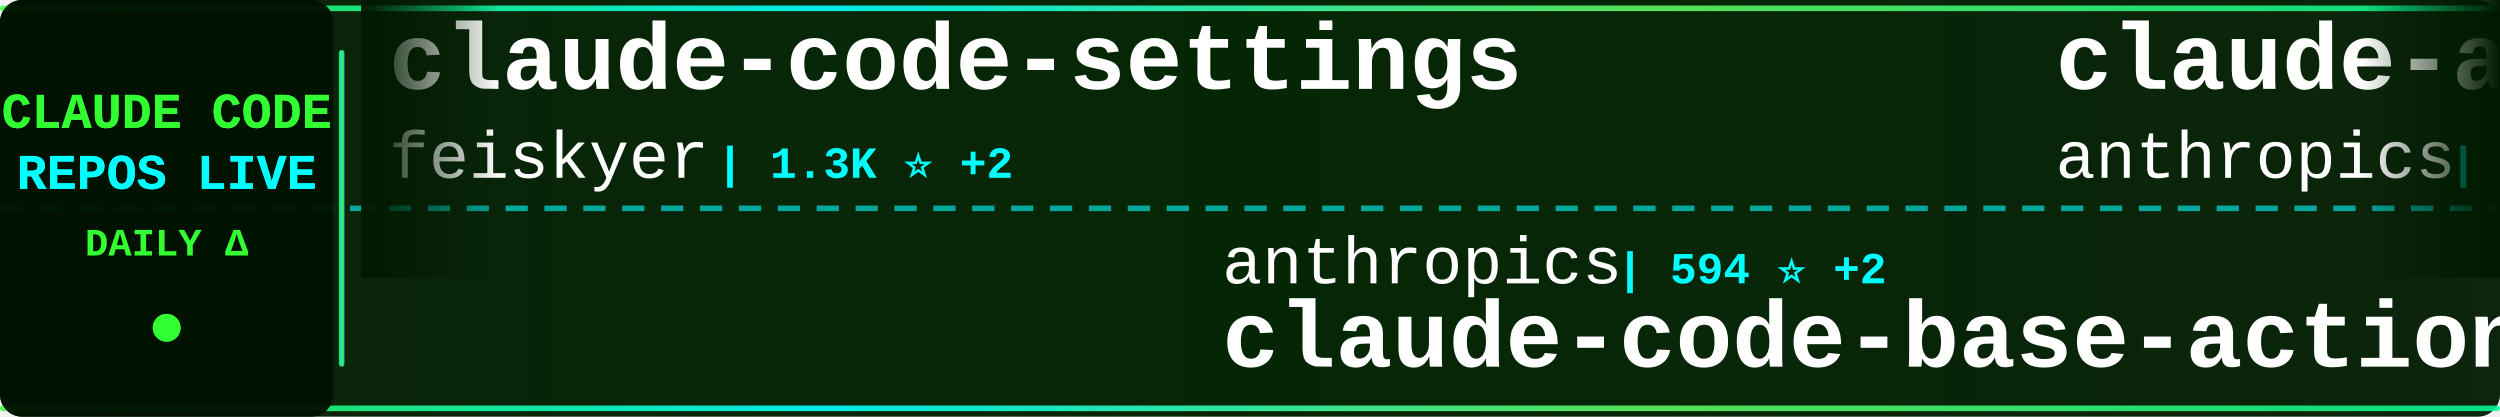
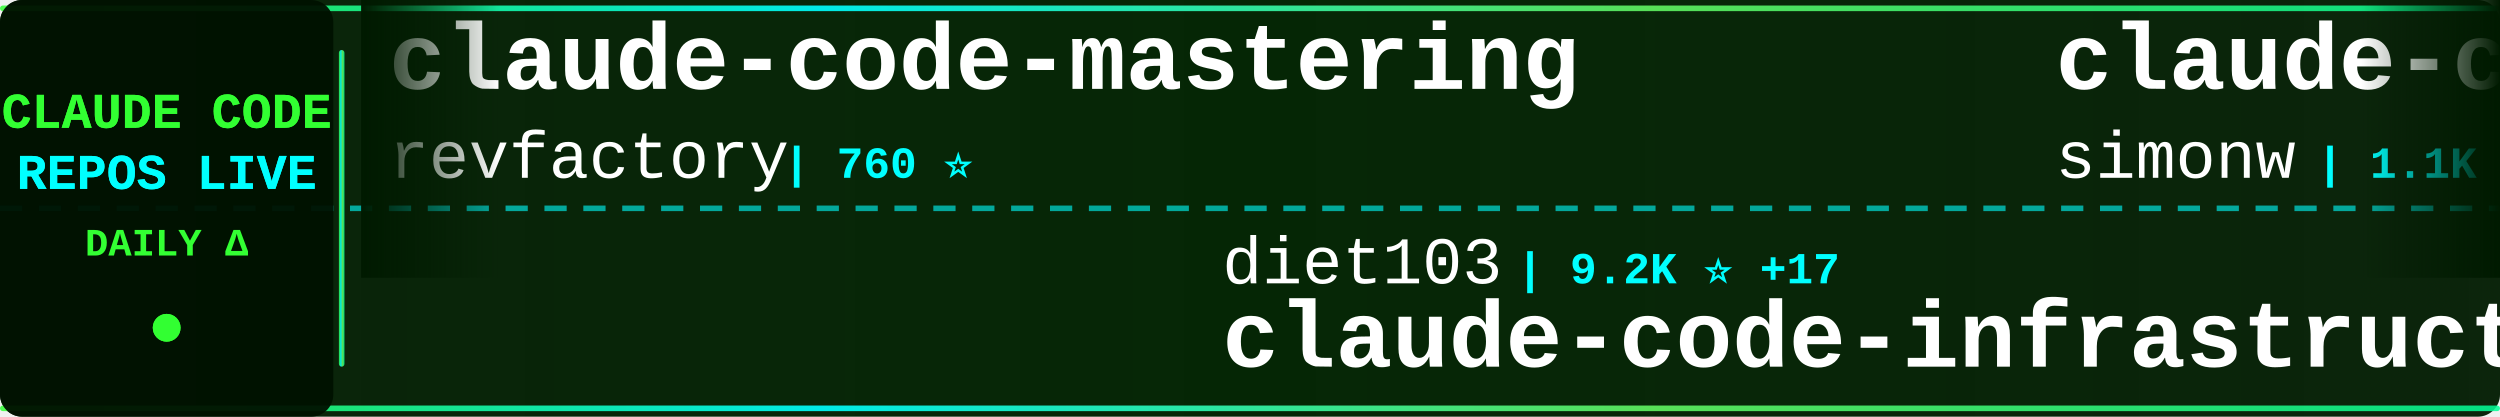
<svg xmlns="http://www.w3.org/2000/svg" width="900" height="150">
  <defs>
    <linearGradient id="tickerBg" x1="0%" y1="0%" x2="100%" y2="0%">
      <stop offset="0%" style="stop-color:#001a00;stop-opacity:0.95" />
      <stop offset="50%" style="stop-color:#002200;stop-opacity:0.98" />
      <stop offset="100%" style="stop-color:#001a00;stop-opacity:0.95" />
    </linearGradient>
    <linearGradient id="borderGrad" x1="0%" y1="0%" x2="100%" y2="0%">
      <stop offset="0%" style="stop-color:#33ff33;stop-opacity:0.85">
        <animate attributeName="stop-opacity" values="0.85;1;0.85" dur="2s" repeatCount="indefinite" />
      </stop>
      <stop offset="33%" style="stop-color:#00ffff;stop-opacity:0.9">
        <animate attributeName="stop-opacity" values="0.9;1;0.9" dur="2.2s" repeatCount="indefinite" />
      </stop>
      <stop offset="66%" style="stop-color:#66ff66;stop-opacity:0.85">
        <animate attributeName="stop-opacity" values="0.85;1;0.85" dur="1.8s" repeatCount="indefinite" />
      </stop>
      <stop offset="100%" style="stop-color:#00ff99;stop-opacity:0.85">
        <animate attributeName="stop-opacity" values="0.85;1;0.85" dur="2s" repeatCount="indefinite" />
      </stop>
    </linearGradient>
    <filter id="textGlow">
      <feGaussianBlur stdDeviation="0.1" result="coloredBlur" />
      <feMerge>
        <feMergeNode in="coloredBlur" />
        <feMergeNode in="SourceGraphic" />
      </feMerge>
    </filter>
    <filter id="metricGlow">
      <feGaussianBlur stdDeviation="0.2" result="coloredBlur" />
      <feMerge>
        <feMergeNode in="coloredBlur" />
        <feMergeNode in="SourceGraphic" />
      </feMerge>
    </filter>
    <linearGradient id="leftFade" x1="0%" y1="0%" x2="100%" y2="0%">
      <stop offset="0%" style="stop-color:#001a00;stop-opacity:1" />
      <stop offset="100%" style="stop-color:#001a00;stop-opacity:0" />
    </linearGradient>
    <linearGradient id="rightFade" x1="0%" y1="0%" x2="100%" y2="0%">
      <stop offset="0%" style="stop-color:#001a00;stop-opacity:0" />
      <stop offset="100%" style="stop-color:#001a00;stop-opacity:1" />
    </linearGradient>
  </defs>
  <rect width="900" height="150" fill="url(#tickerBg)" rx="8" />
  <rect x="0" y="2" width="900" height="2" fill="url(#borderGrad)" rx="1" />
  <rect x="0" y="146" width="900" height="2" fill="url(#borderGrad)" rx="1" />
  <line x1="0" y1="75" x2="900" y2="75" stroke="#00ffff" stroke-width="2" stroke-dasharray="8 6" opacity="0.6" />
  <rect x="0" y="0" width="120" height="150" fill="#001100" opacity="0.95" rx="8" />
  <text x="60" y="46" font-family="'Courier New', monospace" font-size="18" font-weight="bold" fill="#33ff33" text-anchor="middle" filter="url(#textGlow)">
    CLAUDE CODE
  </text>
  <text x="60" y="68" font-family="'Courier New', monospace" font-size="18" font-weight="bold" fill="#00ffff" text-anchor="middle" filter="url(#textGlow)">
    REPOS LIVE
  </text>
  <text x="60" y="92" font-family="'Courier New', monospace" font-size="14" font-weight="bold" fill="#33ff33" text-anchor="middle">
    DAILY Δ
  </text>
  <circle cx="60" cy="118" r="5" fill="#33ff33" filter="url(#metricGlow)">
    <animate attributeName="r" values="4;6;4" dur="1.5s" repeatCount="indefinite" />
    <animate attributeName="opacity" values="0.6;1;0.6" dur="1.5s" repeatCount="indefinite" />
  </circle>
  <rect x="122" y="18" width="2" height="114" fill="url(#borderGrad)" rx="1" />
  <clipPath id="tickerClip">
    <rect x="130" y="0" width="770" height="150" />
  </clipPath>
  <g clip-path="url(#tickerClip)">
    <g id="tickerItems">
      <animateTransform attributeName="transform" attributeType="XML" type="translate" from="0 0" to="-3000 0" dur="54s" repeatCount="indefinite" />
      <g transform="translate(0, 0)">
-         <text x="140" y="32" font-family="'Courier New', monospace" font-size="34" font-weight="bold" fill="#ffffff">claude-code-settings</text>
-         <text x="140" y="64" font-family="'Courier New', monospace" font-size="24" font-weight="normal" fill="#ffffff" opacity="1.0">feiskyer</text>
-         <text x="258" y="64" font-family="'Courier New', monospace" font-size="16" font-weight="bold" fill="#00ffff"> | 1.3K ⭐ +2</text>
+         <text x="140" y="32" font-family="'Courier New', monospace" font-size="34" font-weight="bold" fill="#ffffff">claude-code-mastering</text>
+         <text x="140" y="64" font-family="'Courier New', monospace" font-size="24" font-weight="normal" fill="#ffffff" opacity="1.0">revfactory</text>
+         <text x="282" y="64" font-family="'Courier New', monospace" font-size="16" font-weight="bold" fill="#00ffff"> | 760 ⭐</text>
      </g>
      <g transform="translate(300, 0)">
-         <text x="140" y="102" font-family="'Courier New', monospace" font-size="24" font-weight="normal" fill="#ffffff" opacity="1.0">anthropics</text>
-         <text x="282" y="102" font-family="'Courier New', monospace" font-size="16" font-weight="bold" fill="#00ffff"> | 594 ⭐ +2</text>
-         <text x="140" y="132" font-family="'Courier New', monospace" font-size="34" font-weight="bold" fill="#ffffff">claude-code-base-action</text>
+         <text x="140" y="102" font-family="'Courier New', monospace" font-size="24" font-weight="normal" fill="#ffffff" opacity="1.0">diet103</text>
+         <text x="246" y="102" font-family="'Courier New', monospace" font-size="16" font-weight="bold" fill="#00ffff"> | 9.2K ⭐ +17</text>
+         <text x="140" y="132" font-family="'Courier New', monospace" font-size="34" font-weight="bold" fill="#ffffff">claude-code-infrastructu...</text>
      </g>
      <g transform="translate(600, 0)">
-         <text x="140" y="32" font-family="'Courier New', monospace" font-size="34" font-weight="bold" fill="#ffffff">claude-agent-sdk-demos</text>
-         <text x="140" y="64" font-family="'Courier New', monospace" font-size="24" font-weight="normal" fill="#ffffff" opacity="1.0">anthropics</text>
-         <text x="282" y="64" font-family="'Courier New', monospace" font-size="16" font-weight="bold" fill="#00ffff"> | 1.6K ⭐ +10</text>
+         <text x="140" y="32" font-family="'Courier New', monospace" font-size="34" font-weight="bold" fill="#ffffff">claude-code-transcripts</text>
+         <text x="140" y="64" font-family="'Courier New', monospace" font-size="24" font-weight="normal" fill="#ffffff" opacity="1.0">simonw</text>
+         <text x="234" y="64" font-family="'Courier New', monospace" font-size="16" font-weight="bold" fill="#00ffff"> | 1.1K ⭐ +3</text>
      </g>
      <g transform="translate(900, 0)">
-         <text x="140" y="102" font-family="'Courier New', monospace" font-size="24" font-weight="normal" fill="#ffffff" opacity="1.0">alirezarezvani</text>
-         <text x="330" y="102" font-family="'Courier New', monospace" font-size="16" font-weight="bold" fill="#00ffff"> | 573 ⭐ +2</text>
-         <text x="140" y="132" font-family="'Courier New', monospace" font-size="34" font-weight="bold" fill="#ffffff">claude-code-tresor</text>
+         <text x="140" y="102" font-family="'Courier New', monospace" font-size="24" font-weight="normal" fill="#ffffff" opacity="1.0">anthropics</text>
+         <text x="282" y="102" font-family="'Courier New', monospace" font-size="16" font-weight="bold" fill="#00ffff"> | 3.6K ⭐ +22</text>
+         <text x="140" y="132" font-family="'Courier New', monospace" font-size="34" font-weight="bold" fill="#ffffff">claude-code-security-rev...</text>
      </g>
      <g transform="translate(1200, 0)">
-         <text x="140" y="32" font-family="'Courier New', monospace" font-size="34" font-weight="bold" fill="#ffffff">happy</text>
-         <text x="140" y="64" font-family="'Courier New', monospace" font-size="24" font-weight="normal" fill="#ffffff" opacity="1.0">slopus</text>
-         <text x="234" y="64" font-family="'Courier New', monospace" font-size="16" font-weight="bold" fill="#00ffff"> | 14.3K ⭐ +94</text>
+         <text x="140" y="32" font-family="'Courier New', monospace" font-size="34" font-weight="bold" fill="#ffffff">compound-engineering-plu...</text>
+         <text x="140" y="64" font-family="'Courier New', monospace" font-size="24" font-weight="normal" fill="#ffffff" opacity="1.0">EveryInc</text>
+         <text x="258" y="64" font-family="'Courier New', monospace" font-size="16" font-weight="bold" fill="#00ffff"> | 10.0K ⭐ +76</text>
      </g>
      <g transform="translate(1500, 0)">
-         <text x="140" y="102" font-family="'Courier New', monospace" font-size="24" font-weight="normal" fill="#ffffff" opacity="1.0">anthropics</text>
-         <text x="282" y="102" font-family="'Courier New', monospace" font-size="16" font-weight="bold" fill="#00ffff"> | 5.2K ⭐ +27</text>
-         <text x="140" y="132" font-family="'Courier New', monospace" font-size="34" font-weight="bold" fill="#ffffff">claude-agent-sdk-python</text>
+         <text x="140" y="102" font-family="'Courier New', monospace" font-size="24" font-weight="normal" fill="#ffffff" opacity="1.0">kn1026</text>
+         <text x="234" y="102" font-family="'Courier New', monospace" font-size="16" font-weight="bold" fill="#00ffff"> | 704 ⭐</text>
+         <text x="140" y="132" font-family="'Courier New', monospace" font-size="34" font-weight="bold" fill="#ffffff">cc</text>
      </g>
      <g transform="translate(1800, 0)">
-         <text x="140" y="32" font-family="'Courier New', monospace" font-size="34" font-weight="bold" fill="#ffffff">claude-code-hooks-master...</text>
-         <text x="140" y="64" font-family="'Courier New', monospace" font-size="24" font-weight="normal" fill="#ffffff" opacity="1.0">disler</text>
-         <text x="234" y="64" font-family="'Courier New', monospace" font-size="16" font-weight="bold" fill="#00ffff"> | 3.2K ⭐ +9</text>
+         <text x="140" y="32" font-family="'Courier New', monospace" font-size="34" font-weight="bold" fill="#ffffff">wechat-bot</text>
+         <text x="140" y="64" font-family="'Courier New', monospace" font-size="24" font-weight="normal" fill="#ffffff" opacity="1.0">cixingguangming55555</text>
+         <text x="402" y="64" font-family="'Courier New', monospace" font-size="16" font-weight="bold" fill="#00ffff"> | 2.5K ⭐</text>
      </g>
      <g transform="translate(2100, 0)">
-         <text x="140" y="102" font-family="'Courier New', monospace" font-size="24" font-weight="normal" fill="#ffffff" opacity="1.0">Yeachan-Heo</text>
-         <text x="294" y="102" font-family="'Courier New', monospace" font-size="16" font-weight="bold" fill="#00ffff"> | 8.6K ⭐ +195</text>
-         <text x="140" y="132" font-family="'Courier New', monospace" font-size="34" font-weight="bold" fill="#ffffff">oh-my-claudecode</text>
+         <text x="140" y="102" font-family="'Courier New', monospace" font-size="24" font-weight="normal" fill="#ffffff" opacity="1.0">snarktank</text>
+         <text x="270" y="102" font-family="'Courier New', monospace" font-size="16" font-weight="bold" fill="#00ffff"> | 12.2K ⭐ +121</text>
+         <text x="140" y="132" font-family="'Courier New', monospace" font-size="34" font-weight="bold" fill="#ffffff">ralph</text>
      </g>
      <g transform="translate(2400, 0)">
-         <text x="140" y="32" font-family="'Courier New', monospace" font-size="34" font-weight="bold" fill="#ffffff">claude-code-prompt-impro...</text>
-         <text x="140" y="64" font-family="'Courier New', monospace" font-size="24" font-weight="normal" fill="#ffffff" opacity="1.0">severity1</text>
-         <text x="270" y="64" font-family="'Courier New', monospace" font-size="16" font-weight="bold" fill="#00ffff"> | 1.2K ⭐ +3</text>
+         <text x="140" y="32" font-family="'Courier New', monospace" font-size="34" font-weight="bold" fill="#ffffff">claude-code-plugins-plus...</text>
+         <text x="140" y="64" font-family="'Courier New', monospace" font-size="24" font-weight="normal" fill="#ffffff" opacity="1.0">jeremylongshore</text>
+         <text x="342" y="64" font-family="'Courier New', monospace" font-size="16" font-weight="bold" fill="#00ffff"> | 1.5K ⭐ +15</text>
      </g>
      <g transform="translate(2700, 0)">
-         <text x="140" y="102" font-family="'Courier New', monospace" font-size="24" font-weight="normal" fill="#ffffff" opacity="1.0">fuergaosi233</text>
-         <text x="306" y="102" font-family="'Courier New', monospace" font-size="16" font-weight="bold" fill="#00ffff"> | 2.1K ⭐ +10</text>
-         <text x="140" y="132" font-family="'Courier New', monospace" font-size="34" font-weight="bold" fill="#ffffff">claude-code-proxy</text>
+         <text x="140" y="102" font-family="'Courier New', monospace" font-size="24" font-weight="normal" fill="#ffffff" opacity="1.0">davila7</text>
+         <text x="246" y="102" font-family="'Courier New', monospace" font-size="16" font-weight="bold" fill="#00ffff"> | 22.2K ⭐ +97</text>
+         <text x="140" y="132" font-family="'Courier New', monospace" font-size="34" font-weight="bold" fill="#ffffff">claude-code-templates</text>
      </g>
      <g transform="translate(3000, 0)">
-         <text x="140" y="32" font-family="'Courier New', monospace" font-size="34" font-weight="bold" fill="#ffffff">claude-code-settings</text>
-         <text x="140" y="64" font-family="'Courier New', monospace" font-size="24" font-weight="normal" fill="#ffffff" opacity="1.0">feiskyer</text>
-         <text x="258" y="64" font-family="'Courier New', monospace" font-size="16" font-weight="bold" fill="#00ffff"> | 1.3K ⭐ +2</text>
+         <text x="140" y="32" font-family="'Courier New', monospace" font-size="34" font-weight="bold" fill="#ffffff">claude-code-mastering</text>
+         <text x="140" y="64" font-family="'Courier New', monospace" font-size="24" font-weight="normal" fill="#ffffff" opacity="1.0">revfactory</text>
+         <text x="282" y="64" font-family="'Courier New', monospace" font-size="16" font-weight="bold" fill="#00ffff"> | 760 ⭐</text>
      </g>
      <g transform="translate(3300, 0)">
-         <text x="140" y="102" font-family="'Courier New', monospace" font-size="24" font-weight="normal" fill="#ffffff" opacity="1.0">anthropics</text>
-         <text x="282" y="102" font-family="'Courier New', monospace" font-size="16" font-weight="bold" fill="#00ffff"> | 594 ⭐ +2</text>
-         <text x="140" y="132" font-family="'Courier New', monospace" font-size="34" font-weight="bold" fill="#ffffff">claude-code-base-action</text>
+         <text x="140" y="102" font-family="'Courier New', monospace" font-size="24" font-weight="normal" fill="#ffffff" opacity="1.0">diet103</text>
+         <text x="246" y="102" font-family="'Courier New', monospace" font-size="16" font-weight="bold" fill="#00ffff"> | 9.2K ⭐ +17</text>
+         <text x="140" y="132" font-family="'Courier New', monospace" font-size="34" font-weight="bold" fill="#ffffff">claude-code-infrastructu...</text>
      </g>
      <g transform="translate(3600, 0)">
-         <text x="140" y="32" font-family="'Courier New', monospace" font-size="34" font-weight="bold" fill="#ffffff">claude-agent-sdk-demos</text>
-         <text x="140" y="64" font-family="'Courier New', monospace" font-size="24" font-weight="normal" fill="#ffffff" opacity="1.0">anthropics</text>
-         <text x="282" y="64" font-family="'Courier New', monospace" font-size="16" font-weight="bold" fill="#00ffff"> | 1.6K ⭐ +10</text>
+         <text x="140" y="32" font-family="'Courier New', monospace" font-size="34" font-weight="bold" fill="#ffffff">claude-code-transcripts</text>
+         <text x="140" y="64" font-family="'Courier New', monospace" font-size="24" font-weight="normal" fill="#ffffff" opacity="1.0">simonw</text>
+         <text x="234" y="64" font-family="'Courier New', monospace" font-size="16" font-weight="bold" fill="#00ffff"> | 1.1K ⭐ +3</text>
      </g>
      <g transform="translate(3900, 0)">
-         <text x="140" y="102" font-family="'Courier New', monospace" font-size="24" font-weight="normal" fill="#ffffff" opacity="1.0">alirezarezvani</text>
-         <text x="330" y="102" font-family="'Courier New', monospace" font-size="16" font-weight="bold" fill="#00ffff"> | 573 ⭐ +2</text>
-         <text x="140" y="132" font-family="'Courier New', monospace" font-size="34" font-weight="bold" fill="#ffffff">claude-code-tresor</text>
+         <text x="140" y="102" font-family="'Courier New', monospace" font-size="24" font-weight="normal" fill="#ffffff" opacity="1.0">anthropics</text>
+         <text x="282" y="102" font-family="'Courier New', monospace" font-size="16" font-weight="bold" fill="#00ffff"> | 3.6K ⭐ +22</text>
+         <text x="140" y="132" font-family="'Courier New', monospace" font-size="34" font-weight="bold" fill="#ffffff">claude-code-security-rev...</text>
      </g>
    </g>
  </g>
  <rect x="130" y="0" width="50" height="100" fill="url(#leftFade)" />
  <rect x="850" y="0" width="50" height="100" fill="url(#rightFade)" />
</svg>
